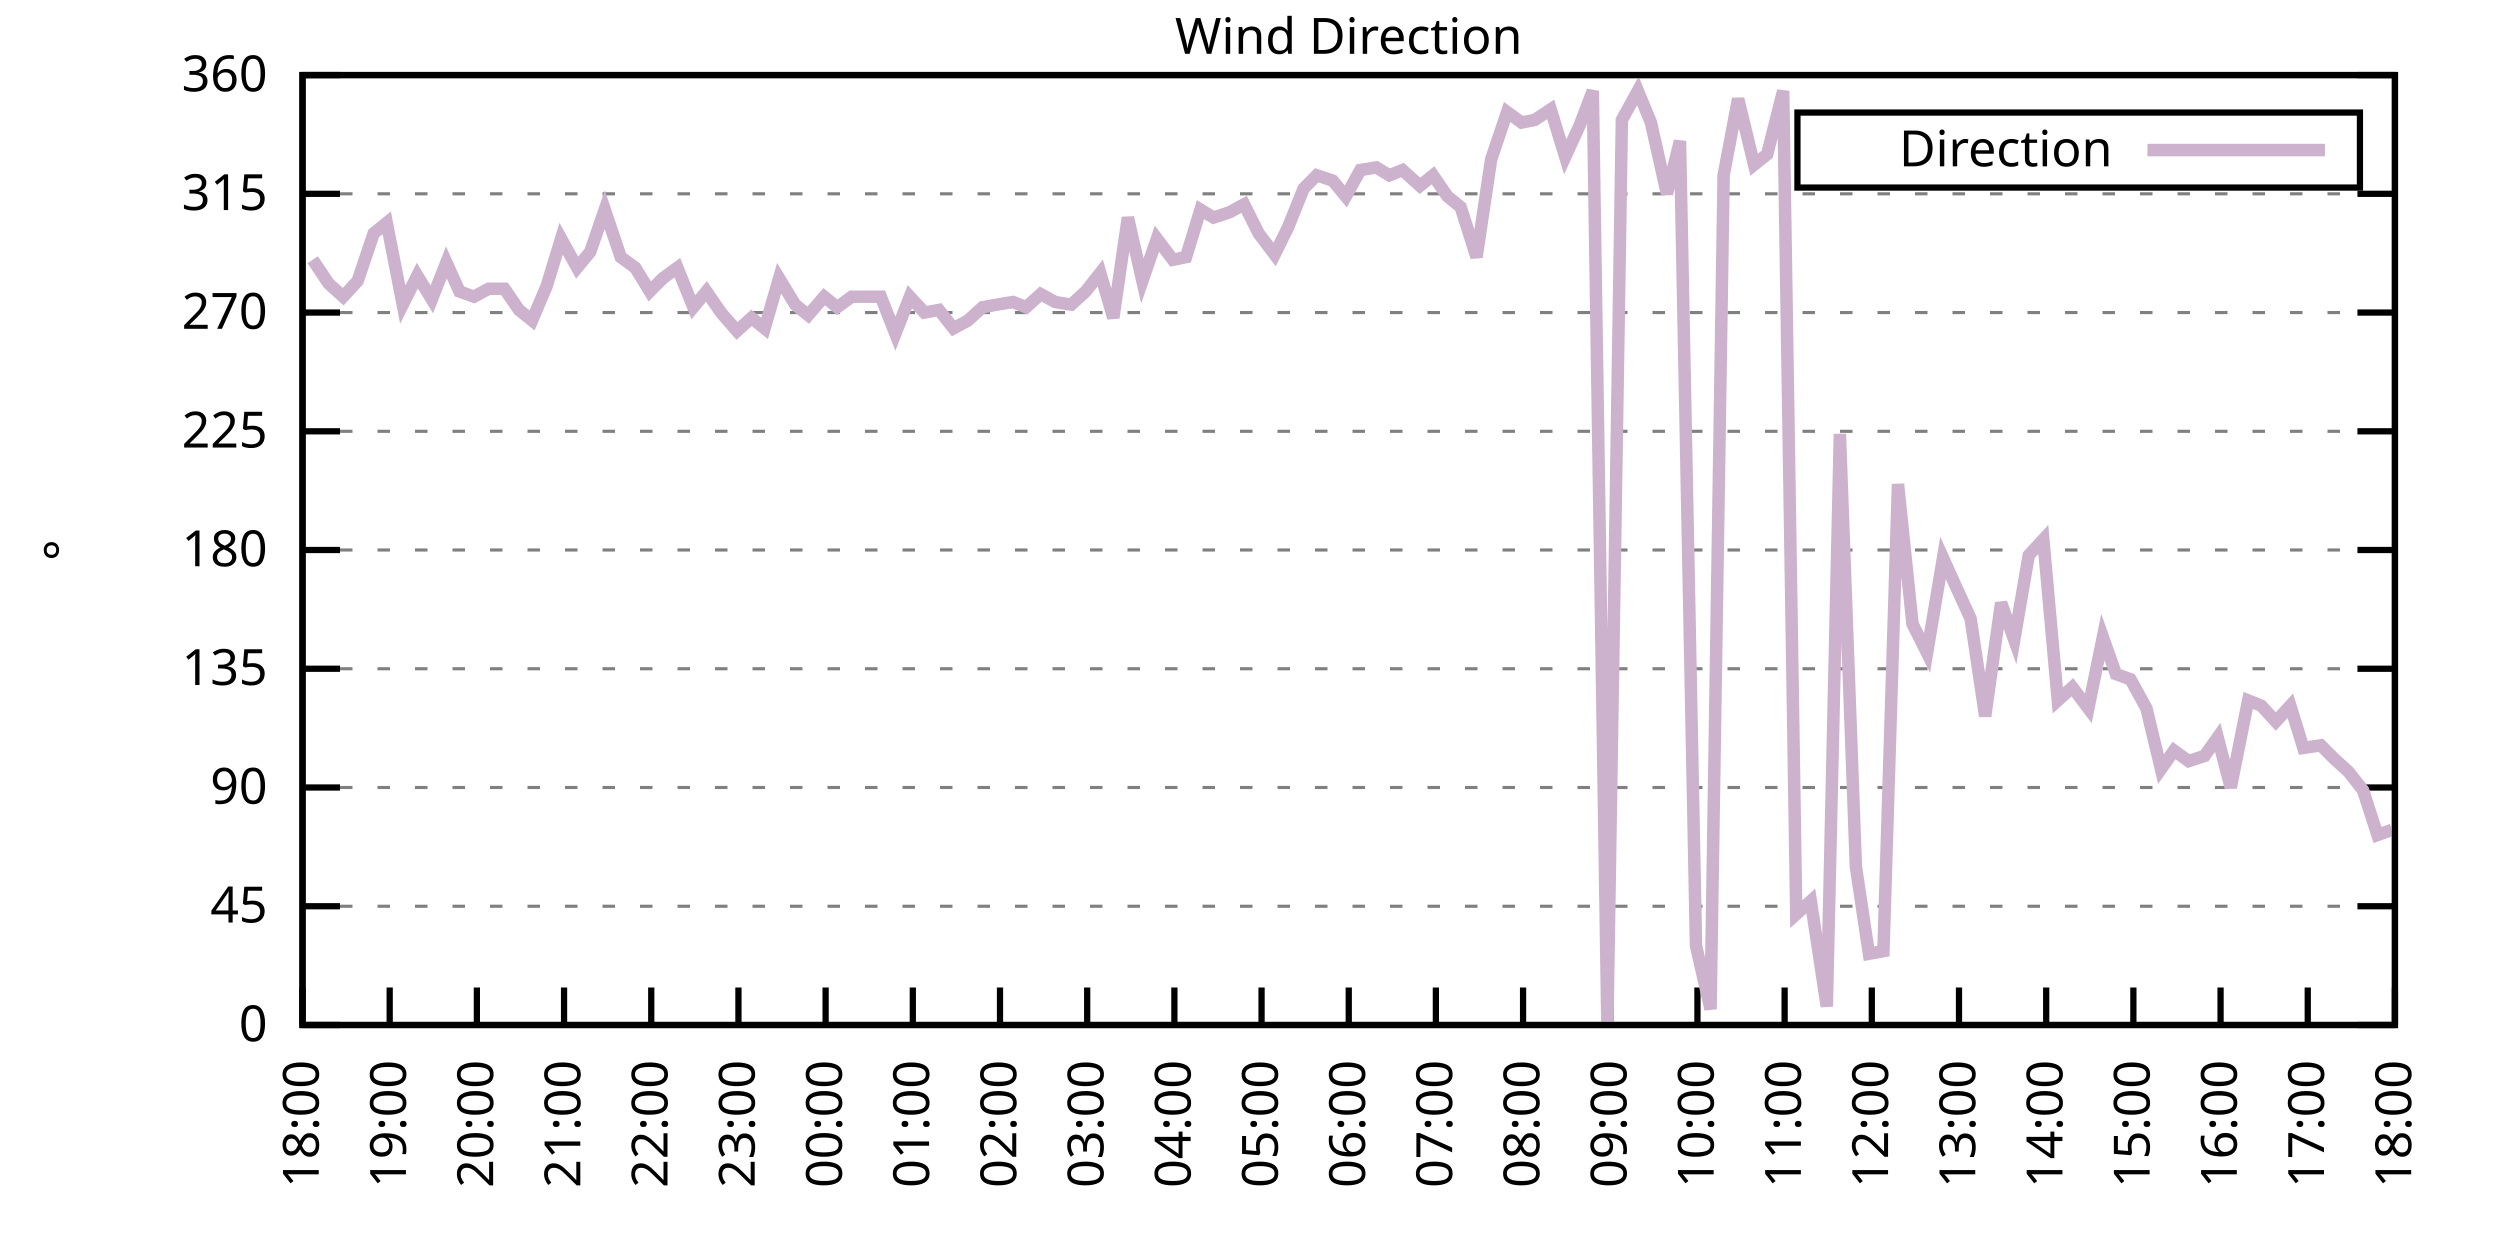
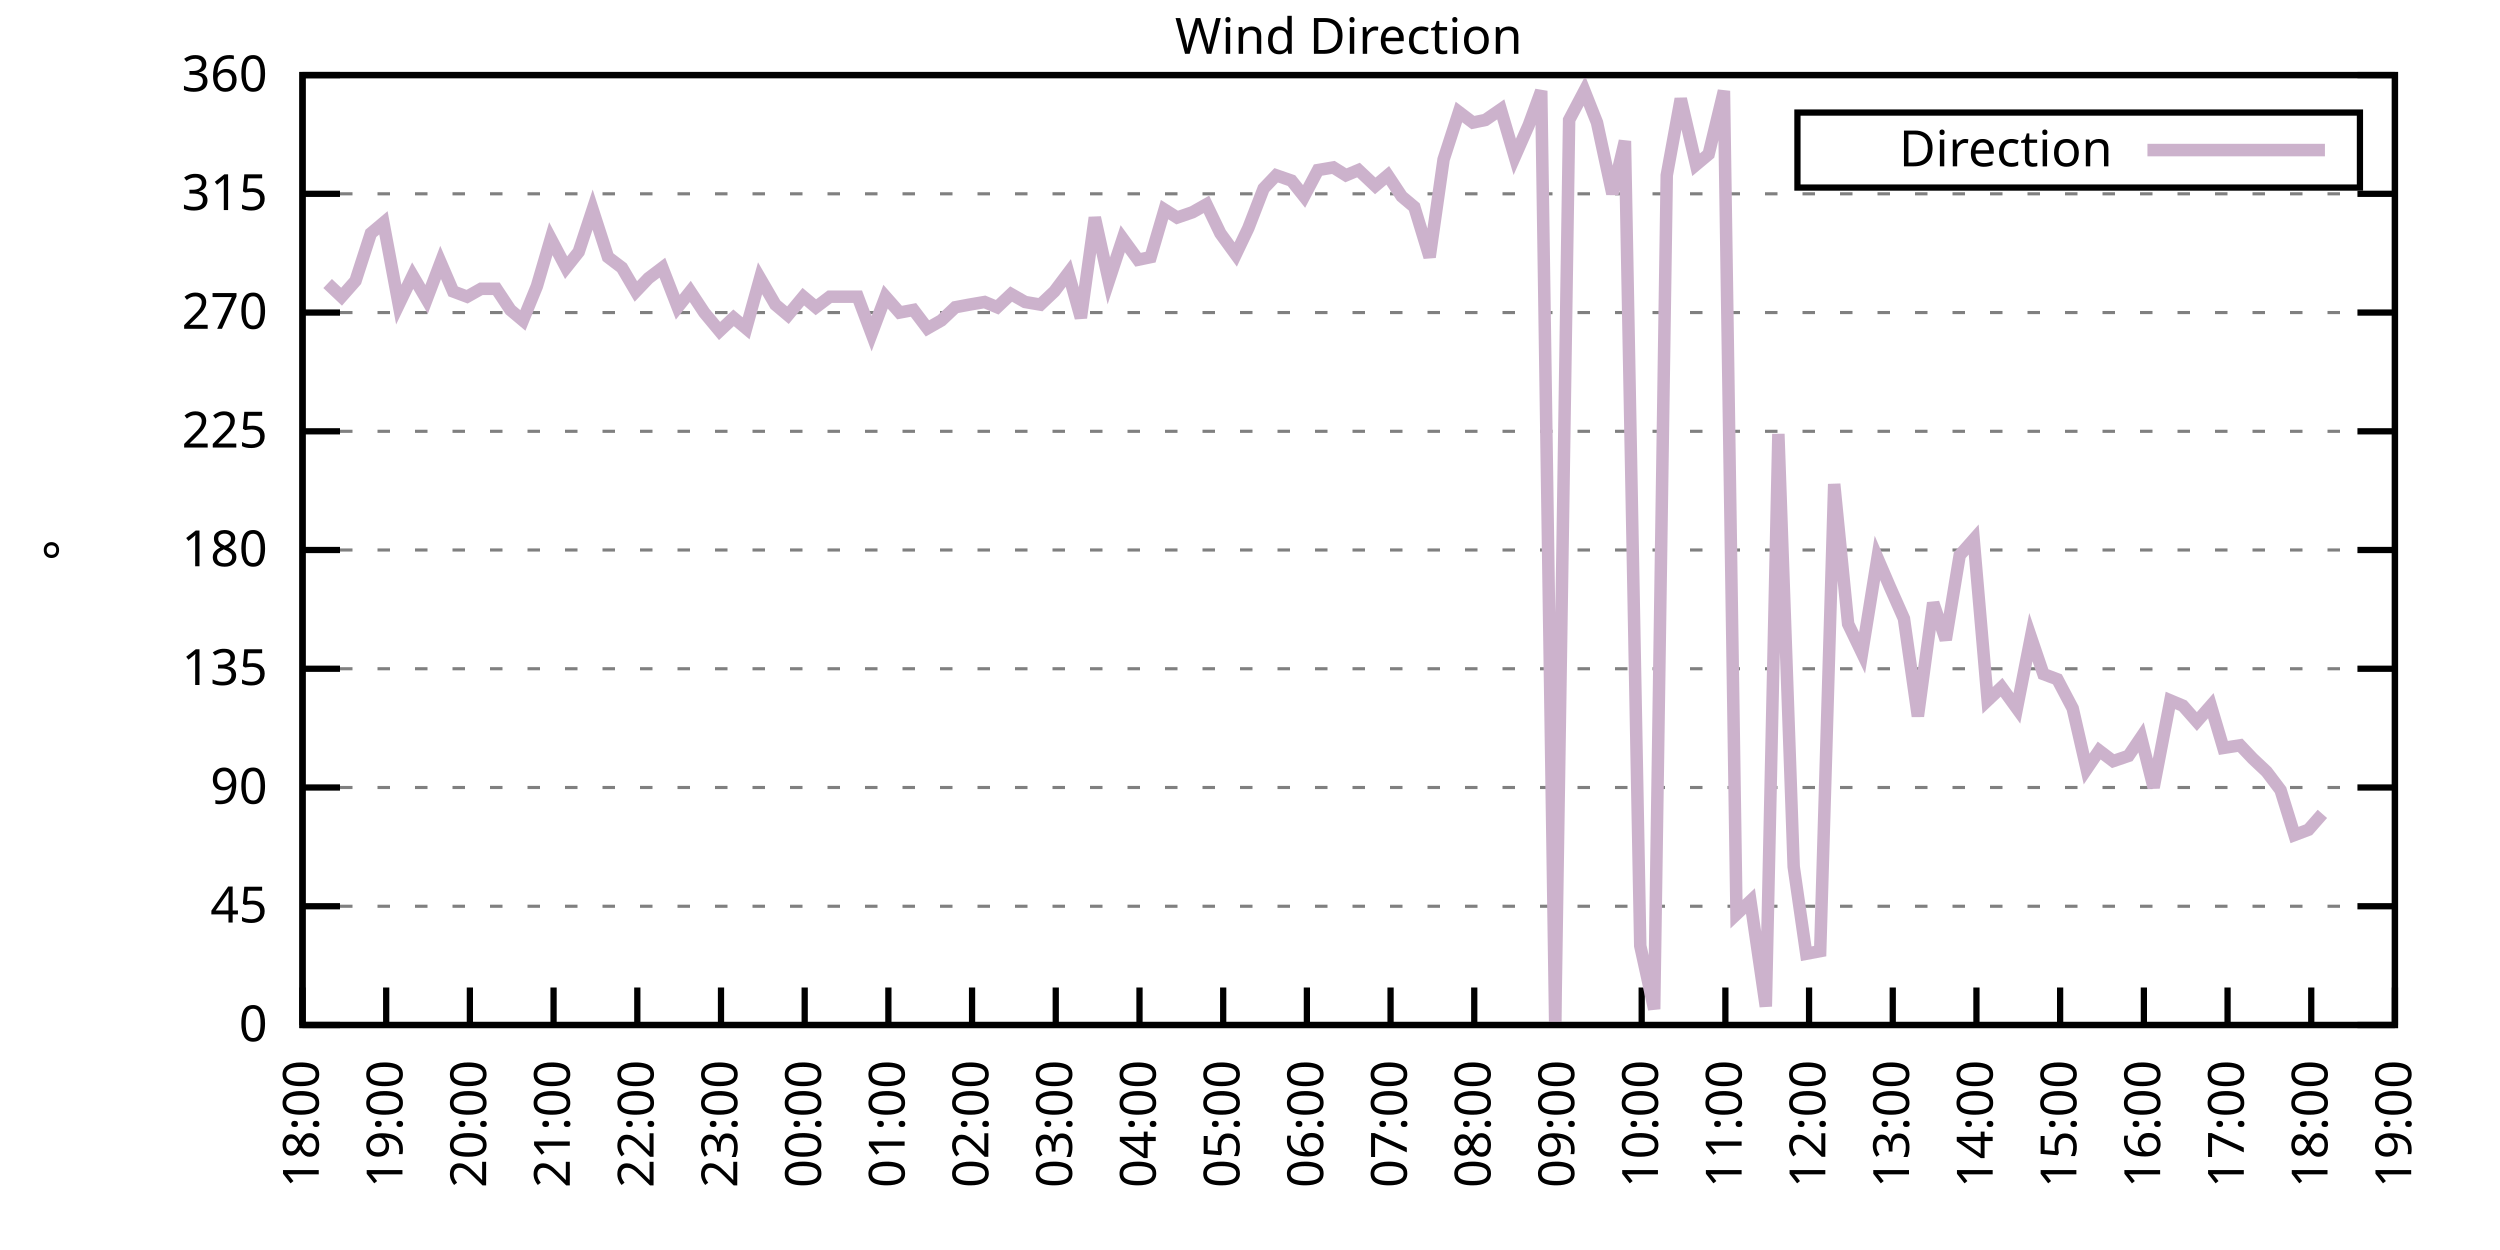
<svg xmlns="http://www.w3.org/2000/svg" xmlns:xlink="http://www.w3.org/1999/xlink" width="400" height="200" viewBox="0 0 400 200">
  <g id="gnuplot_canvas">
    <rect x="0" y="0" width="400" height="200" fill="none" />
    <defs>
      <circle id="gpDot" r="0.5" stroke-width="0.5" stroke="currentColor" />
      <path id="gpPt0" stroke-width="0.333" stroke="currentColor" d="M-1,0 h2 M0,-1 v2" />
      <path id="gpPt1" stroke-width="0.333" stroke="currentColor" d="M-1,-1 L1,1 M1,-1 L-1,1" />
      <path id="gpPt2" stroke-width="0.333" stroke="currentColor" d="M-1,0 L1,0 M0,-1 L0,1 M-1,-1 L1,1 M-1,1 L1,-1" />
      <rect id="gpPt3" stroke-width="0.333" stroke="currentColor" x="-1" y="-1" width="2" height="2" />
      <rect id="gpPt4" stroke-width="0.333" stroke="currentColor" fill="currentColor" x="-1" y="-1" width="2" height="2" />
      <circle id="gpPt5" stroke-width="0.333" stroke="currentColor" cx="0" cy="0" r="1" />
      <use xlink:href="#gpPt5" id="gpPt6" fill="currentColor" stroke="none" />
      <path id="gpPt7" stroke-width="0.333" stroke="currentColor" d="M0,-1.33 L-1.33,0.67 L1.33,0.67 z" />
      <use xlink:href="#gpPt7" id="gpPt8" fill="currentColor" stroke="none" />
      <use xlink:href="#gpPt7" id="gpPt9" stroke="currentColor" transform="rotate(180)" />
      <use xlink:href="#gpPt9" id="gpPt10" fill="currentColor" stroke="none" />
      <use xlink:href="#gpPt3" id="gpPt11" stroke="currentColor" transform="rotate(45)" />
      <use xlink:href="#gpPt11" id="gpPt12" fill="currentColor" stroke="none" />
      <path id="gpPt13" stroke-width="0.333" stroke="currentColor" d="M0,1.330 L1.265,0.411 L0.782,-1.067 L-0.782,-1.076 L-1.265,0.411 z" />
      <use xlink:href="#gpPt13" id="gpPt14" fill="currentColor" stroke="none" />
      <filter id="textbox" filterUnits="objectBoundingBox" x="0" y="0" height="1" width="1">
        <feFlood flood-color="white" flood-opacity="1" result="bgnd" />
        <feComposite in="SourceGraphic" in2="bgnd" operator="atop" />
      </filter>
      <filter id="greybox" filterUnits="objectBoundingBox" x="0" y="0" height="1" width="1">
        <feFlood flood-color="lightgrey" flood-opacity="1" result="grey" />
        <feComposite in="SourceGraphic" in2="grey" operator="atop" />
      </filter>
    </defs>
    <g fill="none" color="white" stroke="currentColor" stroke-width="1.00" stroke-linecap="butt" stroke-linejoin="miter">
</g>
    <g fill="none" color="black" stroke="currentColor" stroke-width="1.00" stroke-linecap="butt" stroke-linejoin="miter">
      <g stroke="none" shape-rendering="crispEdges">
        <polygon fill="rgb(255, 255, 255)" points="48.40,164.00 383.18,164.00 383.18,12.02 48.40,12.02 " />
      </g>
    </g>
    <g fill="none" color="black" stroke="currentColor" stroke-width="1.00" stroke-linecap="butt" stroke-linejoin="miter">
</g>
    <g fill="none" color="black" stroke="black" stroke-width="0.50" stroke-linecap="butt" stroke-linejoin="miter">
</g>
    <g fill="none" color="gray" stroke="currentColor" stroke-width="0.50" stroke-linecap="butt" stroke-linejoin="miter">
      <path stroke="gray" stroke-dasharray="2,4" class="gridline" d="M48.40,164.00 L383.19,164.00  " />
    </g>
    <g fill="none" color="gray" stroke="gray" stroke-width="1.00" stroke-linecap="butt" stroke-linejoin="miter">
</g>
    <g fill="none" color="black" stroke="currentColor" stroke-width="1.00" stroke-linecap="butt" stroke-linejoin="miter">
      <path stroke="black" d="M48.40,164.00 L54.40,164.00 M383.19,164.00 L377.19,164.00  " />
      <g transform="translate(42.80,166.60)" stroke="none" fill="black" font-family="Sans" font-size="8.00" text-anchor="end">
        <text>
          <tspan font-family="Sans"> 0</tspan>
        </text>
      </g>
    </g>
    <g fill="none" color="black" stroke="currentColor" stroke-width="1.00" stroke-linecap="butt" stroke-linejoin="miter">
</g>
    <g fill="none" color="black" stroke="black" stroke-width="0.50" stroke-linecap="butt" stroke-linejoin="miter">
</g>
    <g fill="none" color="gray" stroke="currentColor" stroke-width="0.50" stroke-linecap="butt" stroke-linejoin="miter">
      <path stroke="gray" stroke-dasharray="2,4" class="gridline" d="M48.40,145.00 L383.19,145.00  " />
    </g>
    <g fill="none" color="gray" stroke="gray" stroke-width="1.00" stroke-linecap="butt" stroke-linejoin="miter">
</g>
    <g fill="none" color="black" stroke="currentColor" stroke-width="1.00" stroke-linecap="butt" stroke-linejoin="miter">
      <path stroke="black" d="M48.40,145.00 L54.40,145.00 M383.19,145.00 L377.19,145.00  " />
      <g transform="translate(42.80,147.60)" stroke="none" fill="black" font-family="Sans" font-size="8.00" text-anchor="end">
        <text>
          <tspan font-family="Sans"> 45</tspan>
        </text>
      </g>
    </g>
    <g fill="none" color="black" stroke="currentColor" stroke-width="1.00" stroke-linecap="butt" stroke-linejoin="miter">
</g>
    <g fill="none" color="black" stroke="black" stroke-width="0.50" stroke-linecap="butt" stroke-linejoin="miter">
</g>
    <g fill="none" color="gray" stroke="currentColor" stroke-width="0.50" stroke-linecap="butt" stroke-linejoin="miter">
      <path stroke="gray" stroke-dasharray="2,4" class="gridline" d="M48.40,126.00 L383.19,126.00  " />
    </g>
    <g fill="none" color="gray" stroke="gray" stroke-width="1.00" stroke-linecap="butt" stroke-linejoin="miter">
</g>
    <g fill="none" color="black" stroke="currentColor" stroke-width="1.00" stroke-linecap="butt" stroke-linejoin="miter">
      <path stroke="black" d="M48.40,126.00 L54.40,126.00 M383.19,126.00 L377.19,126.00  " />
      <g transform="translate(42.80,128.60)" stroke="none" fill="black" font-family="Sans" font-size="8.00" text-anchor="end">
        <text>
          <tspan font-family="Sans"> 90</tspan>
        </text>
      </g>
    </g>
    <g fill="none" color="black" stroke="currentColor" stroke-width="1.00" stroke-linecap="butt" stroke-linejoin="miter">
</g>
    <g fill="none" color="black" stroke="black" stroke-width="0.50" stroke-linecap="butt" stroke-linejoin="miter">
</g>
    <g fill="none" color="gray" stroke="currentColor" stroke-width="0.50" stroke-linecap="butt" stroke-linejoin="miter">
      <path stroke="gray" stroke-dasharray="2,4" class="gridline" d="M48.40,107.00 L383.19,107.00  " />
    </g>
    <g fill="none" color="gray" stroke="gray" stroke-width="1.00" stroke-linecap="butt" stroke-linejoin="miter">
</g>
    <g fill="none" color="black" stroke="currentColor" stroke-width="1.00" stroke-linecap="butt" stroke-linejoin="miter">
      <path stroke="black" d="M48.40,107.00 L54.40,107.00 M383.19,107.00 L377.19,107.00  " />
      <g transform="translate(42.80,109.60)" stroke="none" fill="black" font-family="Sans" font-size="8.00" text-anchor="end">
        <text>
          <tspan font-family="Sans"> 135</tspan>
        </text>
      </g>
    </g>
    <g fill="none" color="black" stroke="currentColor" stroke-width="1.00" stroke-linecap="butt" stroke-linejoin="miter">
</g>
    <g fill="none" color="black" stroke="black" stroke-width="0.50" stroke-linecap="butt" stroke-linejoin="miter">
</g>
    <g fill="none" color="gray" stroke="currentColor" stroke-width="0.50" stroke-linecap="butt" stroke-linejoin="miter">
      <path stroke="gray" stroke-dasharray="2,4" class="gridline" d="M48.40,88.00 L383.19,88.00  " />
    </g>
    <g fill="none" color="gray" stroke="gray" stroke-width="1.00" stroke-linecap="butt" stroke-linejoin="miter">
</g>
    <g fill="none" color="black" stroke="currentColor" stroke-width="1.00" stroke-linecap="butt" stroke-linejoin="miter">
      <path stroke="black" d="M48.40,88.00 L54.40,88.00 M383.19,88.00 L377.19,88.00  " />
      <g transform="translate(42.80,90.60)" stroke="none" fill="black" font-family="Sans" font-size="8.00" text-anchor="end">
        <text>
          <tspan font-family="Sans"> 180</tspan>
        </text>
      </g>
    </g>
    <g fill="none" color="black" stroke="currentColor" stroke-width="1.00" stroke-linecap="butt" stroke-linejoin="miter">
</g>
    <g fill="none" color="black" stroke="black" stroke-width="0.50" stroke-linecap="butt" stroke-linejoin="miter">
</g>
    <g fill="none" color="gray" stroke="currentColor" stroke-width="0.50" stroke-linecap="butt" stroke-linejoin="miter">
      <path stroke="gray" stroke-dasharray="2,4" class="gridline" d="M48.40,69.01 L383.19,69.01  " />
    </g>
    <g fill="none" color="gray" stroke="gray" stroke-width="1.00" stroke-linecap="butt" stroke-linejoin="miter">
</g>
    <g fill="none" color="black" stroke="currentColor" stroke-width="1.00" stroke-linecap="butt" stroke-linejoin="miter">
      <path stroke="black" d="M48.40,69.01 L54.40,69.01 M383.19,69.01 L377.19,69.01  " />
      <g transform="translate(42.80,71.61)" stroke="none" fill="black" font-family="Sans" font-size="8.00" text-anchor="end">
        <text>
          <tspan font-family="Sans"> 225</tspan>
        </text>
      </g>
    </g>
    <g fill="none" color="black" stroke="currentColor" stroke-width="1.00" stroke-linecap="butt" stroke-linejoin="miter">
</g>
    <g fill="none" color="black" stroke="black" stroke-width="0.50" stroke-linecap="butt" stroke-linejoin="miter">
</g>
    <g fill="none" color="gray" stroke="currentColor" stroke-width="0.50" stroke-linecap="butt" stroke-linejoin="miter">
      <path stroke="gray" stroke-dasharray="2,4" class="gridline" d="M48.40,50.01 L383.19,50.01  " />
    </g>
    <g fill="none" color="gray" stroke="gray" stroke-width="1.00" stroke-linecap="butt" stroke-linejoin="miter">
</g>
    <g fill="none" color="black" stroke="currentColor" stroke-width="1.00" stroke-linecap="butt" stroke-linejoin="miter">
      <path stroke="black" d="M48.40,50.01 L54.40,50.01 M383.19,50.01 L377.19,50.01  " />
      <g transform="translate(42.80,52.61)" stroke="none" fill="black" font-family="Sans" font-size="8.00" text-anchor="end">
        <text>
          <tspan font-family="Sans"> 270</tspan>
        </text>
      </g>
    </g>
    <g fill="none" color="black" stroke="currentColor" stroke-width="1.00" stroke-linecap="butt" stroke-linejoin="miter">
</g>
    <g fill="none" color="black" stroke="black" stroke-width="0.50" stroke-linecap="butt" stroke-linejoin="miter">
</g>
    <g fill="none" color="gray" stroke="currentColor" stroke-width="0.50" stroke-linecap="butt" stroke-linejoin="miter">
      <path stroke="gray" stroke-dasharray="2,4" class="gridline" d="M48.40,31.01 L383.19,31.01  " />
    </g>
    <g fill="none" color="gray" stroke="gray" stroke-width="1.00" stroke-linecap="butt" stroke-linejoin="miter">
</g>
    <g fill="none" color="black" stroke="currentColor" stroke-width="1.00" stroke-linecap="butt" stroke-linejoin="miter">
      <path stroke="black" d="M48.40,31.01 L54.40,31.01 M383.19,31.01 L377.19,31.01  " />
      <g transform="translate(42.80,33.61)" stroke="none" fill="black" font-family="Sans" font-size="8.00" text-anchor="end">
        <text>
          <tspan font-family="Sans"> 315</tspan>
        </text>
      </g>
    </g>
    <g fill="none" color="black" stroke="currentColor" stroke-width="1.00" stroke-linecap="butt" stroke-linejoin="miter">
</g>
    <g fill="none" color="black" stroke="black" stroke-width="0.50" stroke-linecap="butt" stroke-linejoin="miter">
</g>
    <g fill="none" color="gray" stroke="currentColor" stroke-width="0.50" stroke-linecap="butt" stroke-linejoin="miter">
      <path stroke="gray" stroke-dasharray="2,4" class="gridline" d="M48.40,12.01 L383.19,12.01  " />
    </g>
    <g fill="none" color="gray" stroke="gray" stroke-width="1.00" stroke-linecap="butt" stroke-linejoin="miter">
</g>
    <g fill="none" color="black" stroke="currentColor" stroke-width="1.00" stroke-linecap="butt" stroke-linejoin="miter">
      <path stroke="black" d="M48.40,12.01 L54.40,12.01 M383.19,12.01 L377.19,12.01  " />
      <g transform="translate(42.80,14.61)" stroke="none" fill="black" font-family="Sans" font-size="8.00" text-anchor="end">
        <text>
          <tspan font-family="Sans"> 360</tspan>
        </text>
      </g>
    </g>
    <g fill="none" color="black" stroke="currentColor" stroke-width="1.00" stroke-linecap="butt" stroke-linejoin="miter">
      <path stroke="black" d="M48.40,164.00 L48.40,158.00  " />
      <g transform="translate(51.00,169.60) rotate(270.00)" stroke="none" fill="black" font-family="Sans" font-size="8.00" text-anchor="end">
        <text>
          <tspan font-family="Sans">18:00</tspan>
        </text>
      </g>
    </g>
    <g fill="none" color="black" stroke="currentColor" stroke-width="1.00" stroke-linecap="butt" stroke-linejoin="miter">
-       <path stroke="black" d="M62.35,164.00 L62.35,158.00  " />
-       <g transform="translate(64.95,169.60) rotate(270.00)" stroke="none" fill="black" font-family="Sans" font-size="8.00" text-anchor="end">
+       <path stroke="black" d="M61.79,164.00 L61.79,158.00  " />
+       <g transform="translate(64.39,169.60) rotate(270.00)" stroke="none" fill="black" font-family="Sans" font-size="8.00" text-anchor="end">
        <text>
          <tspan font-family="Sans">19:00</tspan>
        </text>
      </g>
    </g>
    <g fill="none" color="black" stroke="currentColor" stroke-width="1.00" stroke-linecap="butt" stroke-linejoin="miter">
-       <path stroke="black" d="M76.30,164.00 L76.30,158.00  " />
-       <g transform="translate(78.90,169.60) rotate(270.00)" stroke="none" fill="black" font-family="Sans" font-size="8.00" text-anchor="end">
+       <path stroke="black" d="M75.18,164.00 L75.18,158.00  " />
+       <g transform="translate(77.78,169.60) rotate(270.00)" stroke="none" fill="black" font-family="Sans" font-size="8.00" text-anchor="end">
        <text>
          <tspan font-family="Sans">20:00</tspan>
        </text>
      </g>
    </g>
    <g fill="none" color="black" stroke="currentColor" stroke-width="1.00" stroke-linecap="butt" stroke-linejoin="miter">
-       <path stroke="black" d="M90.25,164.00 L90.25,158.00  " />
-       <g transform="translate(92.85,169.60) rotate(270.00)" stroke="none" fill="black" font-family="Sans" font-size="8.00" text-anchor="end">
+       <path stroke="black" d="M88.57,164.00 L88.57,158.00  " />
+       <g transform="translate(91.17,169.60) rotate(270.00)" stroke="none" fill="black" font-family="Sans" font-size="8.00" text-anchor="end">
        <text>
          <tspan font-family="Sans">21:00</tspan>
        </text>
      </g>
    </g>
    <g fill="none" color="black" stroke="currentColor" stroke-width="1.00" stroke-linecap="butt" stroke-linejoin="miter">
-       <path stroke="black" d="M104.20,164.00 L104.20,158.00  " />
-       <g transform="translate(106.80,169.60) rotate(270.00)" stroke="none" fill="black" font-family="Sans" font-size="8.00" text-anchor="end">
+       <path stroke="black" d="M101.97,164.00 L101.97,158.00  " />
+       <g transform="translate(104.57,169.60) rotate(270.00)" stroke="none" fill="black" font-family="Sans" font-size="8.00" text-anchor="end">
        <text>
          <tspan font-family="Sans">22:00</tspan>
        </text>
      </g>
    </g>
    <g fill="none" color="black" stroke="currentColor" stroke-width="1.00" stroke-linecap="butt" stroke-linejoin="miter">
-       <path stroke="black" d="M118.15,164.00 L118.15,158.00  " />
-       <g transform="translate(120.75,169.60) rotate(270.00)" stroke="none" fill="black" font-family="Sans" font-size="8.00" text-anchor="end">
+       <path stroke="black" d="M115.36,164.00 L115.36,158.00  " />
+       <g transform="translate(117.96,169.60) rotate(270.00)" stroke="none" fill="black" font-family="Sans" font-size="8.00" text-anchor="end">
        <text>
          <tspan font-family="Sans">23:00</tspan>
        </text>
      </g>
    </g>
    <g fill="none" color="black" stroke="currentColor" stroke-width="1.00" stroke-linecap="butt" stroke-linejoin="miter">
-       <path stroke="black" d="M132.10,164.00 L132.10,158.00  " />
-       <g transform="translate(134.70,169.60) rotate(270.00)" stroke="none" fill="black" font-family="Sans" font-size="8.00" text-anchor="end">
+       <path stroke="black" d="M128.75,164.00 L128.75,158.00  " />
+       <g transform="translate(131.35,169.60) rotate(270.00)" stroke="none" fill="black" font-family="Sans" font-size="8.00" text-anchor="end">
        <text>
          <tspan font-family="Sans">00:00</tspan>
        </text>
      </g>
    </g>
    <g fill="none" color="black" stroke="currentColor" stroke-width="1.00" stroke-linecap="butt" stroke-linejoin="miter">
-       <path stroke="black" d="M146.05,164.00 L146.05,158.00  " />
-       <g transform="translate(148.65,169.60) rotate(270.00)" stroke="none" fill="black" font-family="Sans" font-size="8.00" text-anchor="end">
+       <path stroke="black" d="M142.14,164.00 L142.14,158.00  " />
+       <g transform="translate(144.74,169.60) rotate(270.00)" stroke="none" fill="black" font-family="Sans" font-size="8.00" text-anchor="end">
        <text>
          <tspan font-family="Sans">01:00</tspan>
        </text>
      </g>
    </g>
    <g fill="none" color="black" stroke="currentColor" stroke-width="1.00" stroke-linecap="butt" stroke-linejoin="miter">
-       <path stroke="black" d="M160.00,164.00 L160.00,158.00  " />
-       <g transform="translate(162.60,169.60) rotate(270.00)" stroke="none" fill="black" font-family="Sans" font-size="8.00" text-anchor="end">
+       <path stroke="black" d="M155.53,164.00 L155.53,158.00  " />
+       <g transform="translate(158.13,169.60) rotate(270.00)" stroke="none" fill="black" font-family="Sans" font-size="8.00" text-anchor="end">
        <text>
          <tspan font-family="Sans">02:00</tspan>
        </text>
      </g>
    </g>
    <g fill="none" color="black" stroke="currentColor" stroke-width="1.00" stroke-linecap="butt" stroke-linejoin="miter">
-       <path stroke="black" d="M173.95,164.00 L173.95,158.00  " />
-       <g transform="translate(176.55,169.60) rotate(270.00)" stroke="none" fill="black" font-family="Sans" font-size="8.00" text-anchor="end">
+       <path stroke="black" d="M168.92,164.00 L168.92,158.00  " />
+       <g transform="translate(171.52,169.60) rotate(270.00)" stroke="none" fill="black" font-family="Sans" font-size="8.00" text-anchor="end">
        <text>
          <tspan font-family="Sans">03:00</tspan>
        </text>
      </g>
    </g>
    <g fill="none" color="black" stroke="currentColor" stroke-width="1.00" stroke-linecap="butt" stroke-linejoin="miter">
-       <path stroke="black" d="M187.90,164.00 L187.90,158.00  " />
-       <g transform="translate(190.50,169.60) rotate(270.00)" stroke="none" fill="black" font-family="Sans" font-size="8.00" text-anchor="end">
+       <path stroke="black" d="M182.32,164.00 L182.32,158.00  " />
+       <g transform="translate(184.92,169.60) rotate(270.00)" stroke="none" fill="black" font-family="Sans" font-size="8.00" text-anchor="end">
        <text>
          <tspan font-family="Sans">04:00</tspan>
        </text>
      </g>
    </g>
    <g fill="none" color="black" stroke="currentColor" stroke-width="1.00" stroke-linecap="butt" stroke-linejoin="miter">
-       <path stroke="black" d="M201.85,164.00 L201.85,158.00  " />
-       <g transform="translate(204.45,169.60) rotate(270.00)" stroke="none" fill="black" font-family="Sans" font-size="8.00" text-anchor="end">
+       <path stroke="black" d="M195.71,164.00 L195.71,158.00  " />
+       <g transform="translate(198.31,169.60) rotate(270.00)" stroke="none" fill="black" font-family="Sans" font-size="8.00" text-anchor="end">
        <text>
          <tspan font-family="Sans">05:00</tspan>
        </text>
      </g>
    </g>
    <g fill="none" color="black" stroke="currentColor" stroke-width="1.00" stroke-linecap="butt" stroke-linejoin="miter">
-       <path stroke="black" d="M215.80,164.00 L215.80,158.00  " />
-       <g transform="translate(218.40,169.60) rotate(270.00)" stroke="none" fill="black" font-family="Sans" font-size="8.00" text-anchor="end">
+       <path stroke="black" d="M209.10,164.00 L209.10,158.00  " />
+       <g transform="translate(211.70,169.60) rotate(270.00)" stroke="none" fill="black" font-family="Sans" font-size="8.00" text-anchor="end">
        <text>
          <tspan font-family="Sans">06:00</tspan>
        </text>
      </g>
    </g>
    <g fill="none" color="black" stroke="currentColor" stroke-width="1.00" stroke-linecap="butt" stroke-linejoin="miter">
-       <path stroke="black" d="M229.74,164.00 L229.74,158.00  " />
-       <g transform="translate(232.34,169.60) rotate(270.00)" stroke="none" fill="black" font-family="Sans" font-size="8.00" text-anchor="end">
+       <path stroke="black" d="M222.49,164.00 L222.49,158.00  " />
+       <g transform="translate(225.09,169.60) rotate(270.00)" stroke="none" fill="black" font-family="Sans" font-size="8.00" text-anchor="end">
        <text>
          <tspan font-family="Sans">07:00</tspan>
        </text>
      </g>
    </g>
    <g fill="none" color="black" stroke="currentColor" stroke-width="1.00" stroke-linecap="butt" stroke-linejoin="miter">
-       <path stroke="black" d="M243.69,164.00 L243.69,158.00  " />
-       <g transform="translate(246.29,169.60) rotate(270.00)" stroke="none" fill="black" font-family="Sans" font-size="8.00" text-anchor="end">
+       <path stroke="black" d="M235.88,164.00 L235.88,158.00  " />
+       <g transform="translate(238.48,169.60) rotate(270.00)" stroke="none" fill="black" font-family="Sans" font-size="8.00" text-anchor="end">
        <text>
          <tspan font-family="Sans">08:00</tspan>
        </text>
      </g>
    </g>
    <g fill="none" color="black" stroke="currentColor" stroke-width="1.00" stroke-linecap="butt" stroke-linejoin="miter">
-       <path stroke="black" d="M257.64,164.00 L257.64,158.00  " />
-       <g transform="translate(260.24,169.60) rotate(270.00)" stroke="none" fill="black" font-family="Sans" font-size="8.00" text-anchor="end">
+       <path stroke="black" d="M249.27,164.00 L249.27,158.00  " />
+       <g transform="translate(251.87,169.60) rotate(270.00)" stroke="none" fill="black" font-family="Sans" font-size="8.00" text-anchor="end">
        <text>
          <tspan font-family="Sans">09:00</tspan>
        </text>
      </g>
    </g>
    <g fill="none" color="black" stroke="currentColor" stroke-width="1.00" stroke-linecap="butt" stroke-linejoin="miter">
-       <path stroke="black" d="M271.59,164.00 L271.59,158.00  " />
-       <g transform="translate(274.19,169.60) rotate(270.00)" stroke="none" fill="black" font-family="Sans" font-size="8.00" text-anchor="end">
+       <path stroke="black" d="M262.67,164.00 L262.67,158.00  " />
+       <g transform="translate(265.27,169.60) rotate(270.00)" stroke="none" fill="black" font-family="Sans" font-size="8.00" text-anchor="end">
        <text>
          <tspan font-family="Sans">10:00</tspan>
        </text>
      </g>
    </g>
    <g fill="none" color="black" stroke="currentColor" stroke-width="1.00" stroke-linecap="butt" stroke-linejoin="miter">
-       <path stroke="black" d="M285.54,164.00 L285.54,158.00  " />
-       <g transform="translate(288.14,169.60) rotate(270.00)" stroke="none" fill="black" font-family="Sans" font-size="8.00" text-anchor="end">
+       <path stroke="black" d="M276.06,164.00 L276.06,158.00  " />
+       <g transform="translate(278.66,169.60) rotate(270.00)" stroke="none" fill="black" font-family="Sans" font-size="8.00" text-anchor="end">
        <text>
          <tspan font-family="Sans">11:00</tspan>
        </text>
      </g>
    </g>
    <g fill="none" color="black" stroke="currentColor" stroke-width="1.00" stroke-linecap="butt" stroke-linejoin="miter">
-       <path stroke="black" d="M299.49,164.00 L299.49,158.00  " />
-       <g transform="translate(302.09,169.60) rotate(270.00)" stroke="none" fill="black" font-family="Sans" font-size="8.00" text-anchor="end">
+       <path stroke="black" d="M289.45,164.00 L289.45,158.00  " />
+       <g transform="translate(292.05,169.60) rotate(270.00)" stroke="none" fill="black" font-family="Sans" font-size="8.00" text-anchor="end">
        <text>
          <tspan font-family="Sans">12:00</tspan>
        </text>
      </g>
    </g>
    <g fill="none" color="black" stroke="currentColor" stroke-width="1.00" stroke-linecap="butt" stroke-linejoin="miter">
-       <path stroke="black" d="M313.44,164.00 L313.44,158.00  " />
-       <g transform="translate(316.04,169.60) rotate(270.00)" stroke="none" fill="black" font-family="Sans" font-size="8.00" text-anchor="end">
+       <path stroke="black" d="M302.84,164.00 L302.84,158.00  " />
+       <g transform="translate(305.44,169.60) rotate(270.00)" stroke="none" fill="black" font-family="Sans" font-size="8.00" text-anchor="end">
        <text>
          <tspan font-family="Sans">13:00</tspan>
        </text>
      </g>
    </g>
    <g fill="none" color="black" stroke="currentColor" stroke-width="1.00" stroke-linecap="butt" stroke-linejoin="miter">
-       <path stroke="black" d="M327.39,164.00 L327.39,158.00  " />
-       <g transform="translate(329.99,169.60) rotate(270.00)" stroke="none" fill="black" font-family="Sans" font-size="8.00" text-anchor="end">
+       <path stroke="black" d="M316.23,164.00 L316.23,158.00  " />
+       <g transform="translate(318.83,169.60) rotate(270.00)" stroke="none" fill="black" font-family="Sans" font-size="8.00" text-anchor="end">
        <text>
          <tspan font-family="Sans">14:00</tspan>
        </text>
      </g>
    </g>
    <g fill="none" color="black" stroke="currentColor" stroke-width="1.00" stroke-linecap="butt" stroke-linejoin="miter">
-       <path stroke="black" d="M341.34,164.00 L341.34,158.00  " />
-       <g transform="translate(343.94,169.60) rotate(270.00)" stroke="none" fill="black" font-family="Sans" font-size="8.00" text-anchor="end">
+       <path stroke="black" d="M329.62,164.00 L329.62,158.00  " />
+       <g transform="translate(332.22,169.60) rotate(270.00)" stroke="none" fill="black" font-family="Sans" font-size="8.00" text-anchor="end">
        <text>
          <tspan font-family="Sans">15:00</tspan>
        </text>
      </g>
    </g>
    <g fill="none" color="black" stroke="currentColor" stroke-width="1.00" stroke-linecap="butt" stroke-linejoin="miter">
-       <path stroke="black" d="M355.29,164.00 L355.29,158.00  " />
-       <g transform="translate(357.89,169.60) rotate(270.00)" stroke="none" fill="black" font-family="Sans" font-size="8.00" text-anchor="end">
+       <path stroke="black" d="M343.02,164.00 L343.02,158.00  " />
+       <g transform="translate(345.62,169.60) rotate(270.00)" stroke="none" fill="black" font-family="Sans" font-size="8.00" text-anchor="end">
        <text>
          <tspan font-family="Sans">16:00</tspan>
        </text>
      </g>
    </g>
    <g fill="none" color="black" stroke="currentColor" stroke-width="1.00" stroke-linecap="butt" stroke-linejoin="miter">
-       <path stroke="black" d="M369.24,164.00 L369.24,158.00  " />
-       <g transform="translate(371.84,169.60) rotate(270.00)" stroke="none" fill="black" font-family="Sans" font-size="8.00" text-anchor="end">
+       <path stroke="black" d="M356.41,164.00 L356.41,158.00  " />
+       <g transform="translate(359.01,169.60) rotate(270.00)" stroke="none" fill="black" font-family="Sans" font-size="8.00" text-anchor="end">
        <text>
          <tspan font-family="Sans">17:00</tspan>
+         </text>
+       </g>
+     </g>
+     <g fill="none" color="black" stroke="currentColor" stroke-width="1.00" stroke-linecap="butt" stroke-linejoin="miter">
+       <path stroke="black" d="M369.80,164.00 L369.80,158.00  " />
+       <g transform="translate(372.40,169.60) rotate(270.00)" stroke="none" fill="black" font-family="Sans" font-size="8.00" text-anchor="end">
+         <text>
+           <tspan font-family="Sans">18:00</tspan>
        </text>
      </g>
    </g>
    <g fill="none" color="black" stroke="currentColor" stroke-width="1.00" stroke-linecap="butt" stroke-linejoin="miter">
      <path stroke="black" d="M383.19,164.00 L383.19,158.00  " />
      <g transform="translate(385.79,169.60) rotate(270.00)" stroke="none" fill="black" font-family="Sans" font-size="8.00" text-anchor="end">
        <text>
-           <tspan font-family="Sans">18:00</tspan>
+           <tspan font-family="Sans">19:00</tspan>
        </text>
      </g>
    </g>
    <g fill="none" color="black" stroke="currentColor" stroke-width="1.00" stroke-linecap="butt" stroke-linejoin="miter">
</g>
    <g fill="none" color="black" stroke="currentColor" stroke-width="1.00" stroke-linecap="butt" stroke-linejoin="miter">
      <path stroke="black" d="M48.40,12.01 L48.40,164.00 L383.19,164.00 L383.19,12.01 L48.40,12.01 Z  " />
    </g>
    <g fill="none" color="black" stroke="currentColor" stroke-width="1.00" stroke-linecap="butt" stroke-linejoin="miter">
</g>
    <g fill="none" color="black" stroke="currentColor" stroke-width="1.00" stroke-linecap="butt" stroke-linejoin="miter">
      <path stroke="black" d="M287.59,30.01 L287.59,18.01 L377.59,18.01 L377.59,30.01 L287.59,30.01 Z  " />
    </g>
    <g id="Wind_direction_plot_1">
      <g fill="none" color="white" stroke="black" stroke-width="2.00" stroke-linecap="butt" stroke-linejoin="miter">
</g>
      <g fill="none" color="black" stroke="currentColor" stroke-width="2.00" stroke-linecap="butt" stroke-linejoin="miter">
        <g transform="translate(337.99,26.61)" stroke="none" fill="black" font-family="Sans" font-size="8.00" text-anchor="end">
          <text>
            <tspan font-family="Sans">Direction</tspan>
          </text>
        </g>
      </g>
      <g fill="none" color="black" stroke="currentColor" stroke-width="2.00" stroke-linecap="butt" stroke-linejoin="miter">
-         <path stroke="rgb(204, 178, 204)" d="M343.59,24.01 L371.99,24.01 M50.03,41.56 L52.58,45.36 L54.91,47.47 L57.23,44.94 L59.79,37.34 L61.88,35.65   L64.44,48.74 L66.77,44.10 L69.09,47.90 L71.42,41.99 L73.51,46.63 L75.83,47.47 L78.16,46.21 L80.72,46.21   L83.04,49.59 L85.13,51.27 L87.46,45.79 L89.78,38.19 L92.34,42.83 L94.43,40.30 L96.76,33.54 L99.32,41.14   L101.64,42.83 L103.97,46.63 L106.06,44.52 L108.38,42.83 L110.94,49.16 L113.03,46.63 L115.36,50.01 L117.92,52.96   L120.24,50.85 L122.33,52.54 L124.66,44.52 L127.22,48.74 L129.31,50.43 L131.87,47.47 L133.96,49.16 L136.28,47.47   L140.93,47.47 L143.26,53.39 L145.58,47.47 L147.91,50.01 L150.23,49.59 L152.56,52.54 L154.88,51.27 L157.21,49.16   L159.53,48.74 L162.09,48.32 L164.18,49.16 L166.51,47.05 L168.83,48.32 L171.39,48.74 L173.71,46.63 L176.04,43.67   L178.13,50.85 L180.46,34.81 L182.78,44.94 L185.11,38.19 L187.66,41.56 L189.76,41.14 L192.08,33.54 L194.17,34.81   L196.73,33.96 L199.06,32.70 L201.38,37.34 L203.94,40.72 L206.03,36.50 L208.59,30.16 L210.68,28.05 L213.24,28.90   L215.33,31.43 L217.65,27.21 L220.21,26.79 L222.30,28.05 L224.40,27.21 L227.19,29.74 L229.28,28.05 L231.60,31.43   L233.70,33.12 L236.25,41.14 L238.58,25.52 L241.14,17.92 L243.46,19.61 L245.55,19.19 L248.11,17.50 L250.44,25.10   L252.76,20.03 L254.85,14.54 L257.18,164.00 L259.50,19.19 L262.06,14.54 L264.15,19.61 L266.71,31.01 L268.80,22.56   L271.36,151.33 L273.69,161.47 L275.78,28.05 L278.10,15.81 L280.66,26.36 L282.75,24.68 L285.31,14.54 L287.40,146.27   L289.73,144.16 L292.29,161.04 L294.38,69.43 L296.94,138.67 L299.03,152.60 L301.35,152.18 L303.68,77.45 L306.00,99.83   L308.33,104.47 L310.88,89.27 L312.98,93.92 L315.30,98.98 L317.63,114.60 L320.18,96.45 L322.28,102.36 L324.60,88.85   L326.93,86.32 L329.25,112.07 L331.58,109.96 L334.13,113.34 L336.46,101.94 L338.55,107.85 L340.88,108.69 L343.43,113.34   L345.76,123.05 L347.85,120.09 L350.18,121.78 L352.73,120.94 L354.83,117.98 L356.92,126.00 L359.71,112.07 L361.80,112.91   L364.13,115.45 L366.45,112.91 L368.54,119.67 L371.33,119.25 L373.43,121.36 L375.75,123.47 L378.08,126.42 L380.40,133.60   L382.73,132.76  " />
+         <path stroke="rgb(204, 178, 204)" d="M343.59,24.01 L371.99,24.01 M52.42,45.36 L54.65,47.47 L56.88,44.94 L59.34,37.34 L61.35,35.65 L63.80,48.74   L66.03,44.10 L68.26,47.90 L70.50,41.99 L72.50,46.63 L74.74,47.47 L76.97,46.21 L79.42,46.21 L81.66,49.59   L83.66,51.27 L85.90,45.79 L88.13,38.19 L90.58,42.83 L92.59,40.30 L94.82,33.54 L97.28,41.14 L99.51,42.83   L101.74,46.63 L103.75,44.52 L105.98,42.83 L108.44,49.16 L110.45,46.63 L112.68,50.01 L115.13,52.96 L117.37,50.85   L119.38,52.54 L121.61,44.52 L124.06,48.74 L126.07,50.43 L128.53,47.47 L130.54,49.16 L132.77,47.47 L137.23,47.47   L139.46,53.39 L141.69,47.47 L143.93,50.01 L146.16,49.59 L148.39,52.54 L150.62,51.27 L152.85,49.16 L155.09,48.74   L157.54,48.32 L159.55,49.16 L161.78,47.05 L164.01,48.32 L166.47,48.74 L168.70,46.63 L170.93,43.67 L172.94,50.85   L175.17,34.81 L177.41,44.94 L179.64,38.19 L182.09,41.56 L184.10,41.14 L186.33,33.54 L188.34,34.81 L190.80,33.96   L193.03,32.70 L195.26,37.34 L197.72,40.72 L199.73,36.50 L202.18,30.16 L204.19,28.05 L206.64,28.90 L208.65,31.43   L210.88,27.21 L213.34,26.79 L215.35,28.05 L217.36,27.21 L220.04,29.74 L222.04,28.05 L224.28,31.43 L226.29,33.12   L228.74,41.14 L230.97,25.52 L233.43,17.92 L235.66,19.61 L237.67,19.19 L240.12,17.50 L242.36,25.10 L244.59,20.03   L246.60,14.54 L248.83,164.00 L251.06,19.19 L253.51,14.54 L255.52,19.61 L257.98,31.01 L259.99,22.56 L262.44,151.33   L264.67,161.47 L266.68,28.05 L268.92,15.81 L271.37,26.36 L273.38,24.68 L275.83,14.54 L277.84,146.27 L280.07,144.16   L282.53,161.04 L284.54,69.43 L286.99,138.67 L289.00,152.60 L291.23,152.18 L293.47,77.45 L295.70,99.83 L297.93,104.47   L300.39,89.27 L302.39,93.92 L304.63,98.98 L306.86,114.60 L309.31,96.45 L311.32,102.36 L313.55,88.85 L315.79,86.32   L318.02,112.07 L320.25,109.96 L322.70,113.34 L324.94,101.94 L326.95,107.85 L329.18,108.69 L331.63,113.34 L333.86,123.05   L335.87,120.09 L338.10,121.78 L340.56,120.94 L342.57,117.98 L344.58,126.00 L347.26,112.07 L349.26,112.91 L351.50,115.45   L353.73,112.91 L355.74,119.67 L358.42,119.25 L360.42,121.36 L362.66,123.47 L364.89,126.42 L367.12,133.60 L369.35,132.76   L371.58,130.22  " />
      </g>
    </g>
    <g fill="none" color="black" stroke="currentColor" stroke-width="2.00" stroke-linecap="butt" stroke-linejoin="miter">
</g>
    <g fill="none" color="black" stroke="black" stroke-width="1.00" stroke-linecap="butt" stroke-linejoin="miter">
</g>
    <g fill="none" color="black" stroke="currentColor" stroke-width="1.00" stroke-linecap="butt" stroke-linejoin="miter">
      <path stroke="black" d="M48.40,12.01 L48.40,164.00 L383.19,164.00 L383.19,12.01 L48.40,12.01 Z  " />
      <g transform="translate(12.80,88.01) rotate(270.00)" stroke="none" fill="black" font-family="Sans" font-size="8.00" text-anchor="middle">
        <text>
          <tspan font-family="Sans">°</tspan>
        </text>
      </g>
    </g>
    <g fill="none" color="black" stroke="currentColor" stroke-width="1.00" stroke-linecap="butt" stroke-linejoin="miter">
</g>
    <g fill="none" color="black" stroke="currentColor" stroke-width="1.00" stroke-linecap="butt" stroke-linejoin="miter">
      <g transform="translate(215.79,8.61)" stroke="none" fill="black" font-family="Sans" font-size="8.00" text-anchor="middle">
        <text>
          <tspan font-family="Sans">Wind Direction</tspan>
        </text>
      </g>
    </g>
    <g fill="none" color="black" stroke="currentColor" stroke-width="1.00" stroke-linecap="butt" stroke-linejoin="miter">
</g>
  </g>
</svg>
